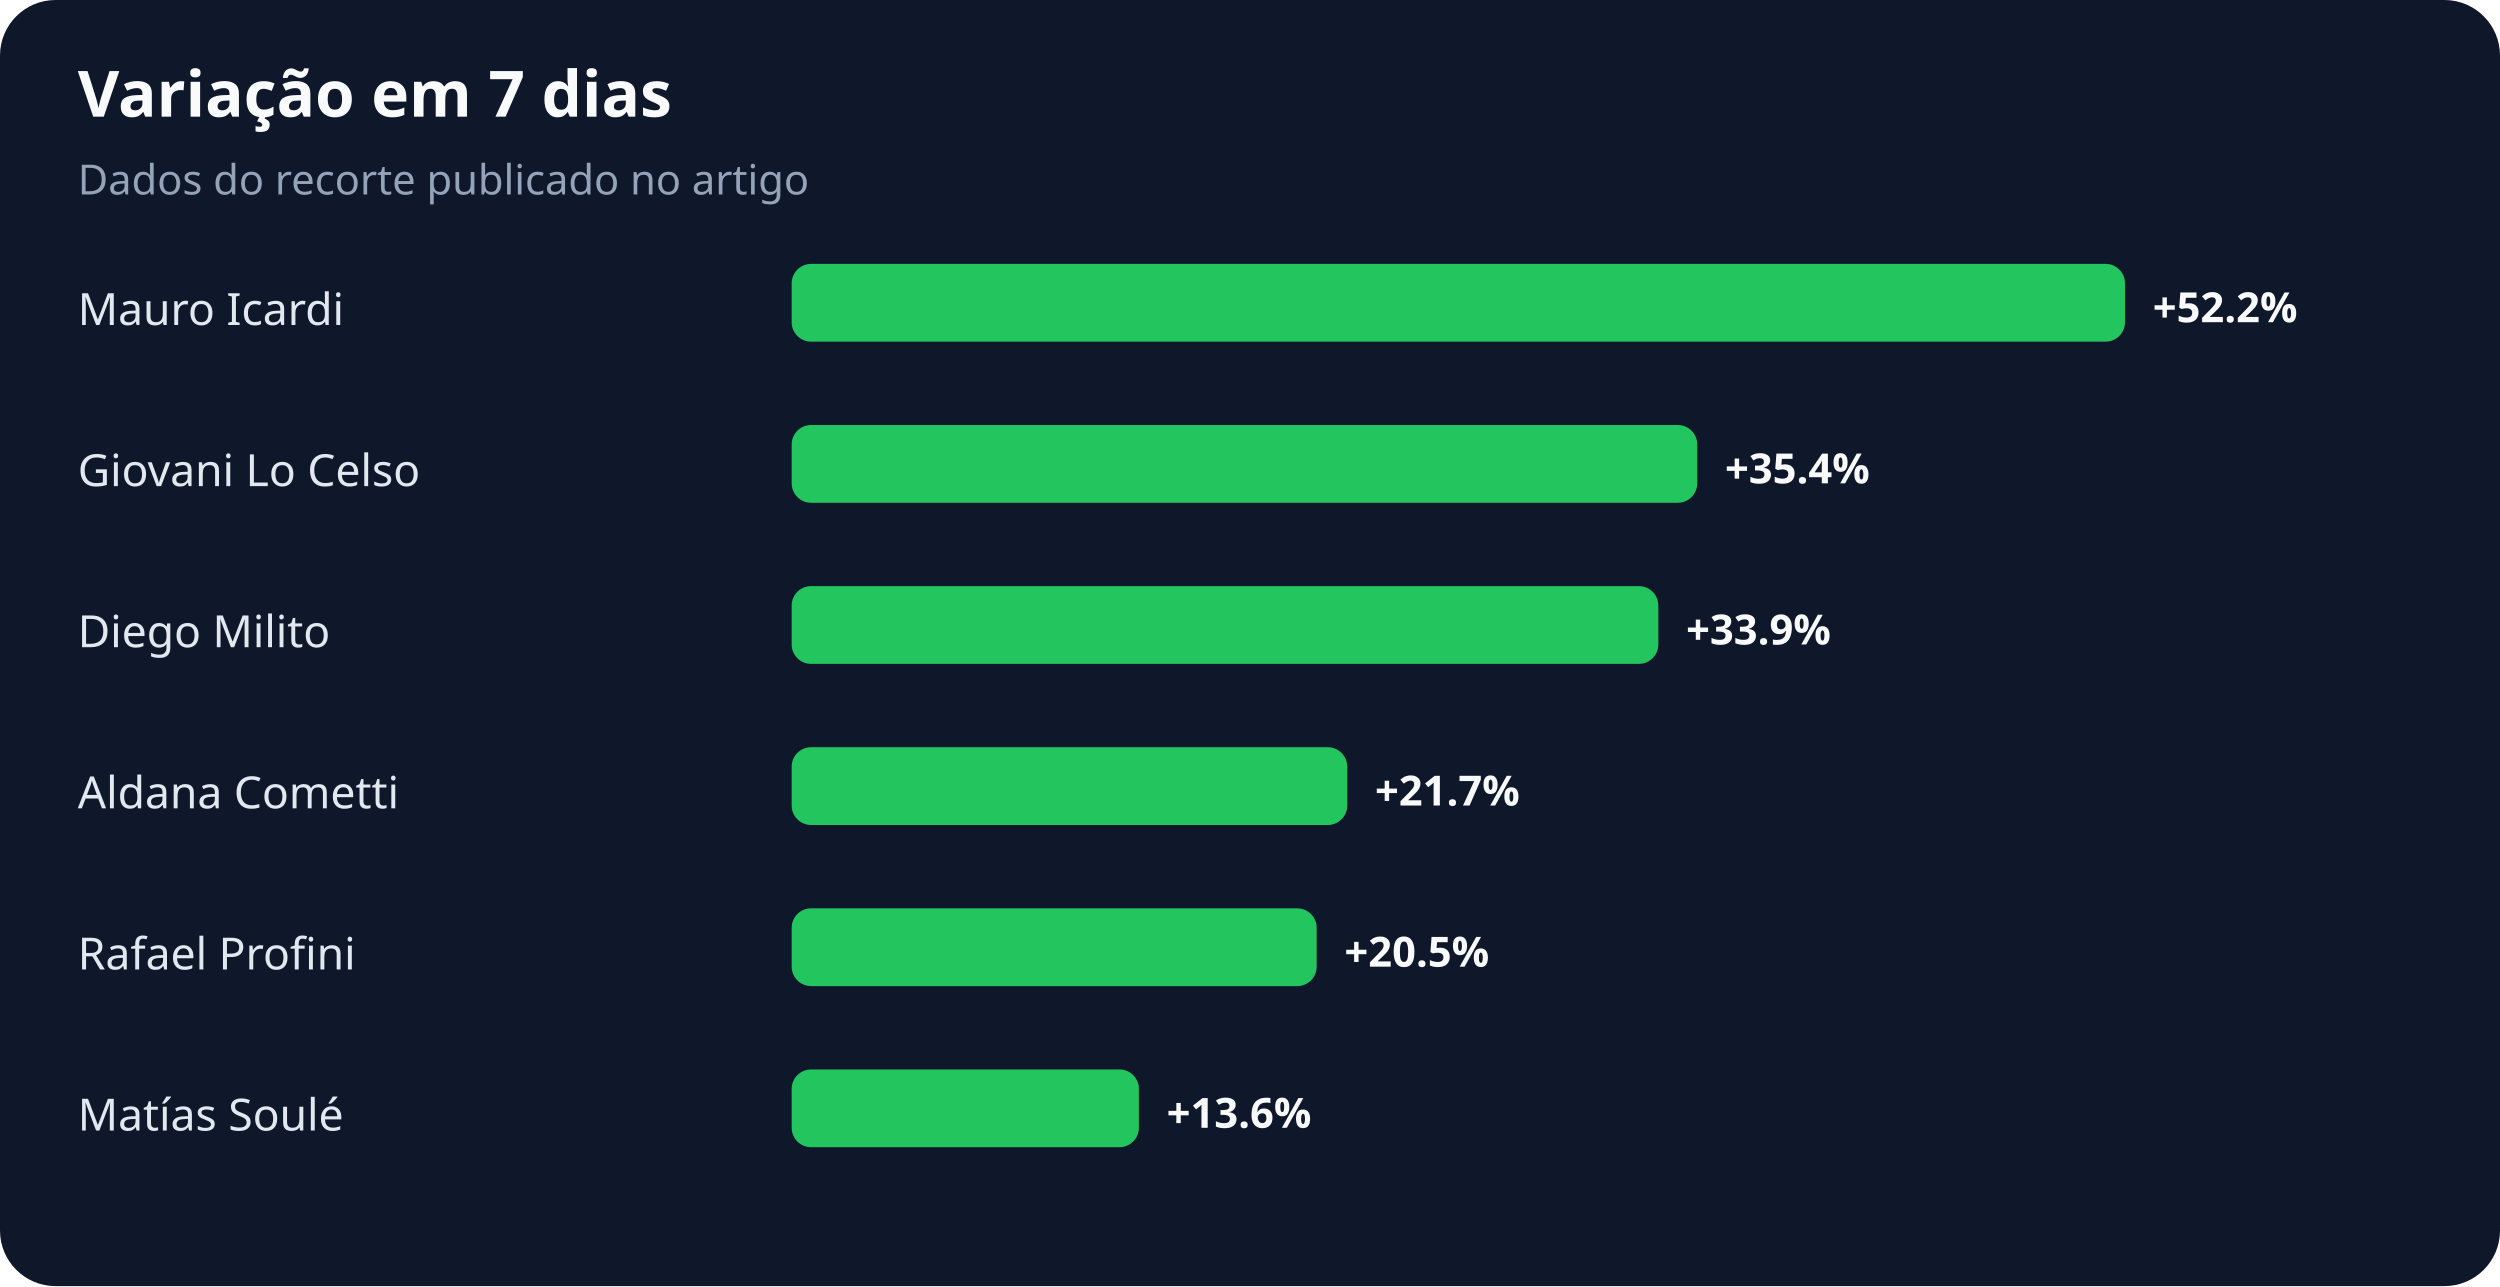
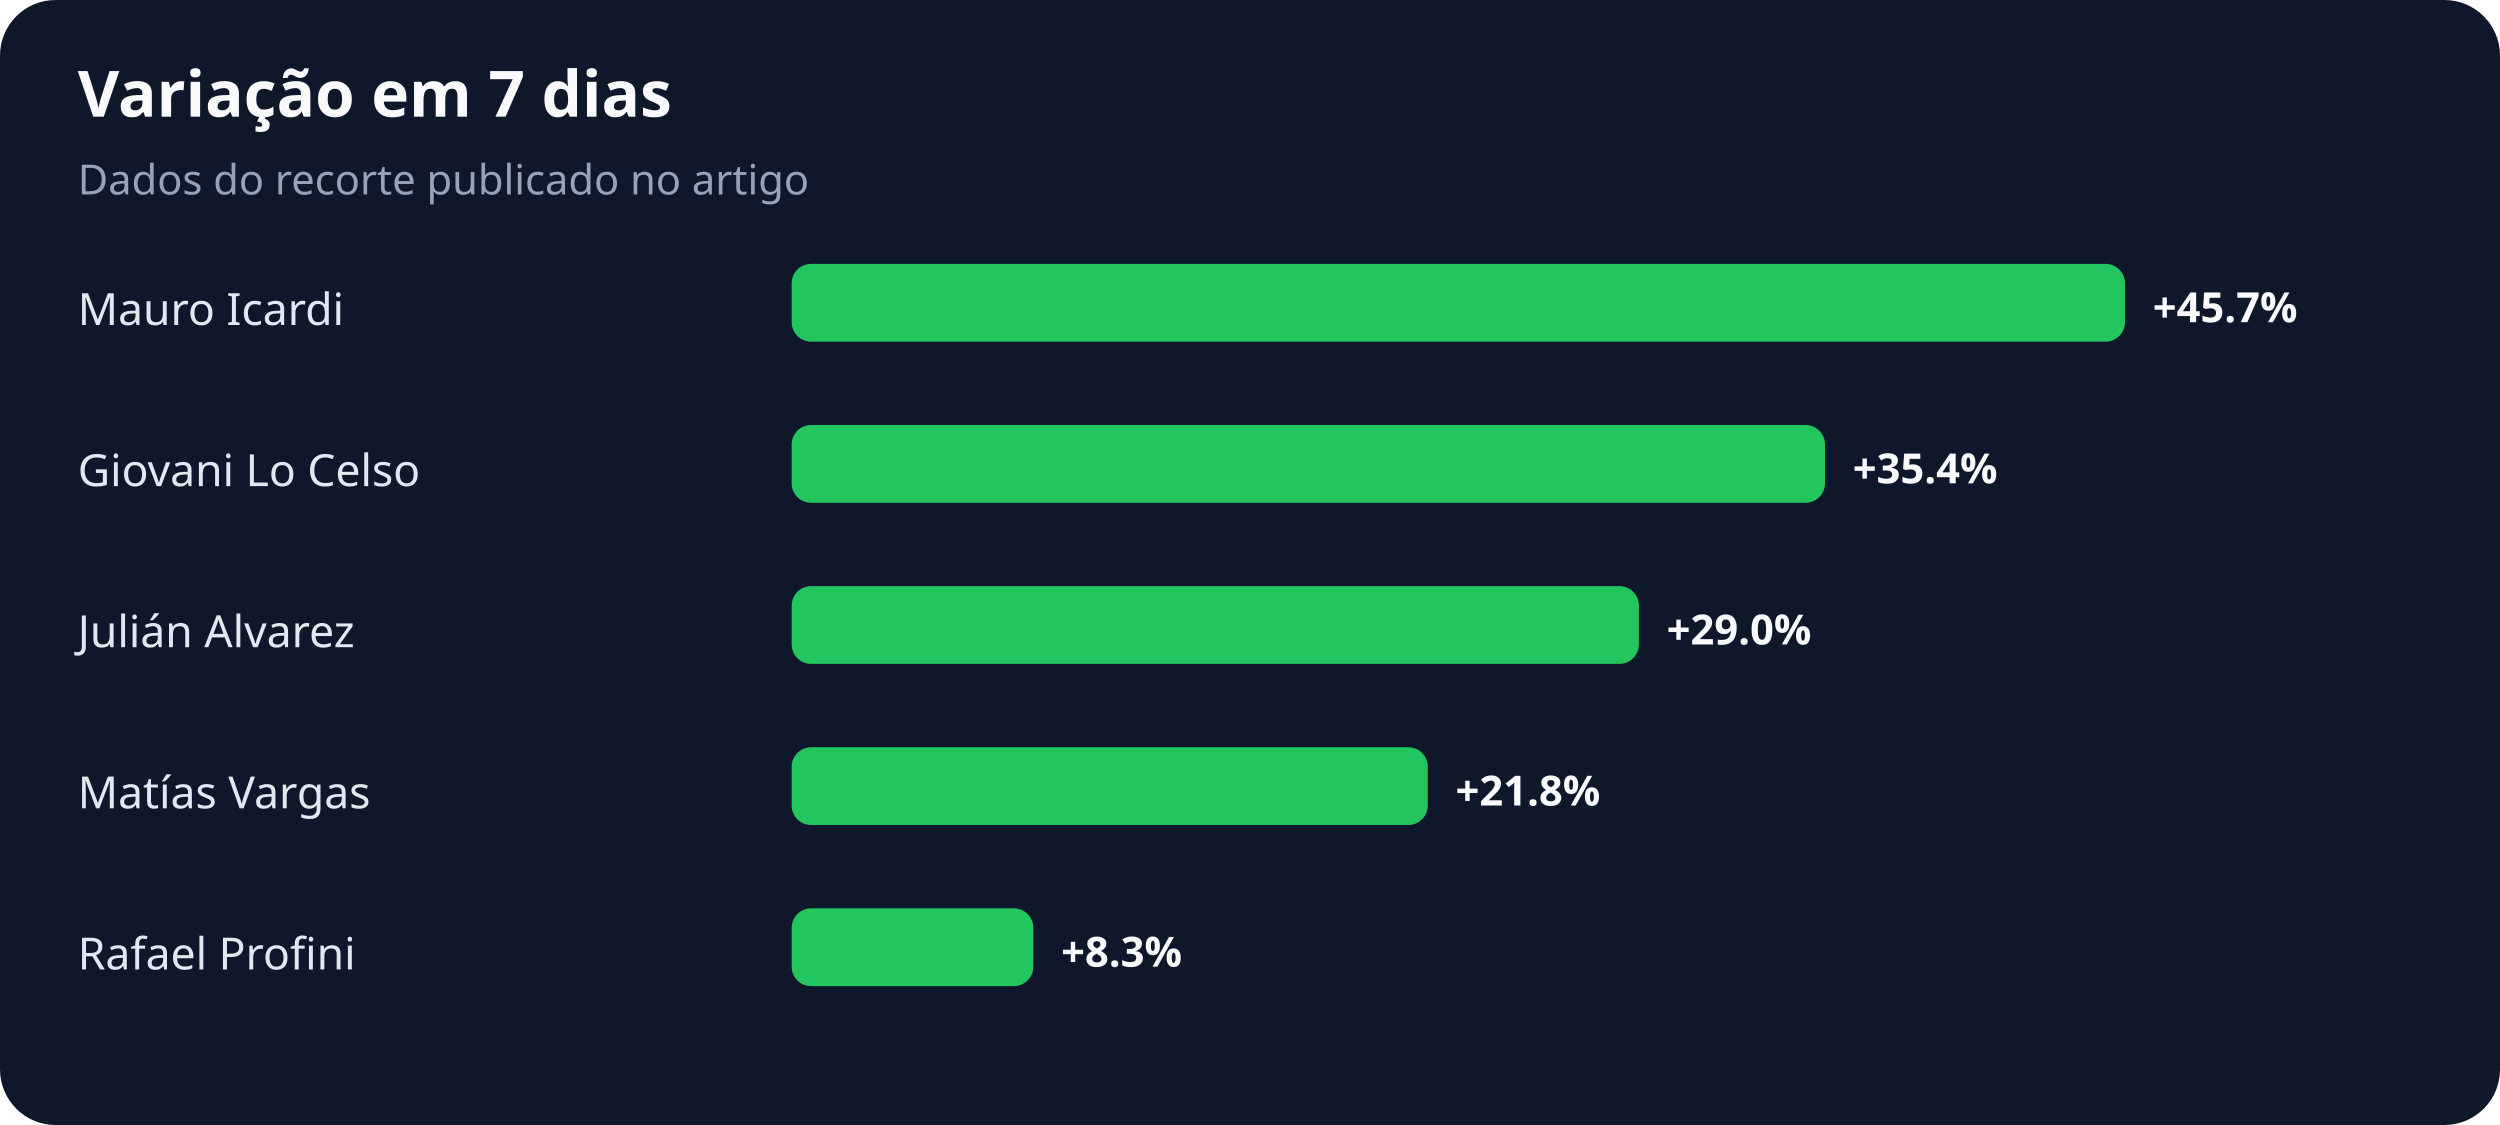
- <svg xmlns="http://www.w3.org/2000/svg" width="900" height="463" viewBox="0 0 900 463" role="img" aria-labelledby="title desc">
+ <svg xmlns="http://www.w3.org/2000/svg" width="900" height="405" viewBox="0 0 900 405" role="img" aria-labelledby="title desc">
  <rect width="100%" height="100%" rx="20" fill="#0f172a" />
  <text x="28" y="42" fill="#f8fafc" font-family="system-ui,sans-serif" font-size="23" font-weight="700">Variação em 7 dias</text>
  <text x="28" y="70" fill="#94a3b8" font-family="system-ui,sans-serif" font-size="15">Dados do recorte publicado no artigo</text>
  <text x="28" y="117" fill="#e2e8f0" font-family="system-ui,sans-serif" font-size="16">Mauro Icardi</text>
  <rect x="285" y="95" width="480" height="28" rx="7" fill="#22c55e" />
-   <text x="775" y="116" fill="#f8fafc" font-family="system-ui,sans-serif" font-size="15" font-weight="700">+52.2%</text>
+   <text x="775" y="116" fill="#f8fafc" font-family="system-ui,sans-serif" font-size="15" font-weight="700">+45.7%</text>
  <text x="28" y="175" fill="#e2e8f0" font-family="system-ui,sans-serif" font-size="16">Giovani Lo Celso</text>
-   <rect x="285" y="153" width="326" height="28" rx="7" fill="#22c55e" />
-   <text x="621" y="174" fill="#f8fafc" font-family="system-ui,sans-serif" font-size="15" font-weight="700">+35.4%</text>
-   <text x="28" y="233" fill="#e2e8f0" font-family="system-ui,sans-serif" font-size="16">Diego Milito</text>
-   <rect x="285" y="211" width="312" height="28" rx="7" fill="#22c55e" />
-   <text x="607" y="232" fill="#f8fafc" font-family="system-ui,sans-serif" font-size="15" font-weight="700">+33.9%</text>
-   <text x="28" y="291" fill="#e2e8f0" font-family="system-ui,sans-serif" font-size="16">Aldana Cometti</text>
-   <rect x="285" y="269" width="200" height="28" rx="7" fill="#22c55e" />
-   <text x="495" y="290" fill="#f8fafc" font-family="system-ui,sans-serif" font-size="15" font-weight="700">+21.7%</text>
+   <rect x="285" y="153" width="372" height="28" rx="7" fill="#22c55e" />
+   <text x="667" y="174" fill="#f8fafc" font-family="system-ui,sans-serif" font-size="15" font-weight="700">+35.4%</text>
+   <text x="28" y="233" fill="#e2e8f0" font-family="system-ui,sans-serif" font-size="16">Julián Alvarez</text>
+   <rect x="285" y="211" width="305" height="28" rx="7" fill="#22c55e" />
+   <text x="600" y="232" fill="#f8fafc" font-family="system-ui,sans-serif" font-size="15" font-weight="700">+29.0%</text>
+   <text x="28" y="291" fill="#e2e8f0" font-family="system-ui,sans-serif" font-size="16">Matías Vargas</text>
+   <rect x="285" y="269" width="229" height="28" rx="7" fill="#22c55e" />
+   <text x="524" y="290" fill="#f8fafc" font-family="system-ui,sans-serif" font-size="15" font-weight="700">+21.8%</text>
  <text x="28" y="349" fill="#e2e8f0" font-family="system-ui,sans-serif" font-size="16">Rafael Profini</text>
-   <rect x="285" y="327" width="189" height="28" rx="7" fill="#22c55e" />
-   <text x="484" y="348" fill="#f8fafc" font-family="system-ui,sans-serif" font-size="15" font-weight="700">+20.5%</text>
-   <text x="28" y="407" fill="#e2e8f0" font-family="system-ui,sans-serif" font-size="16">Matías Soulé</text>
-   <rect x="285" y="385" width="125" height="28" rx="7" fill="#22c55e" />
-   <text x="420" y="406" fill="#f8fafc" font-family="system-ui,sans-serif" font-size="15" font-weight="700">+13.6%</text>
+   <rect x="285" y="327" width="87" height="28" rx="7" fill="#22c55e" />
+   <text x="382" y="348" fill="#f8fafc" font-family="system-ui,sans-serif" font-size="15" font-weight="700">+8.3%</text>
</svg>
